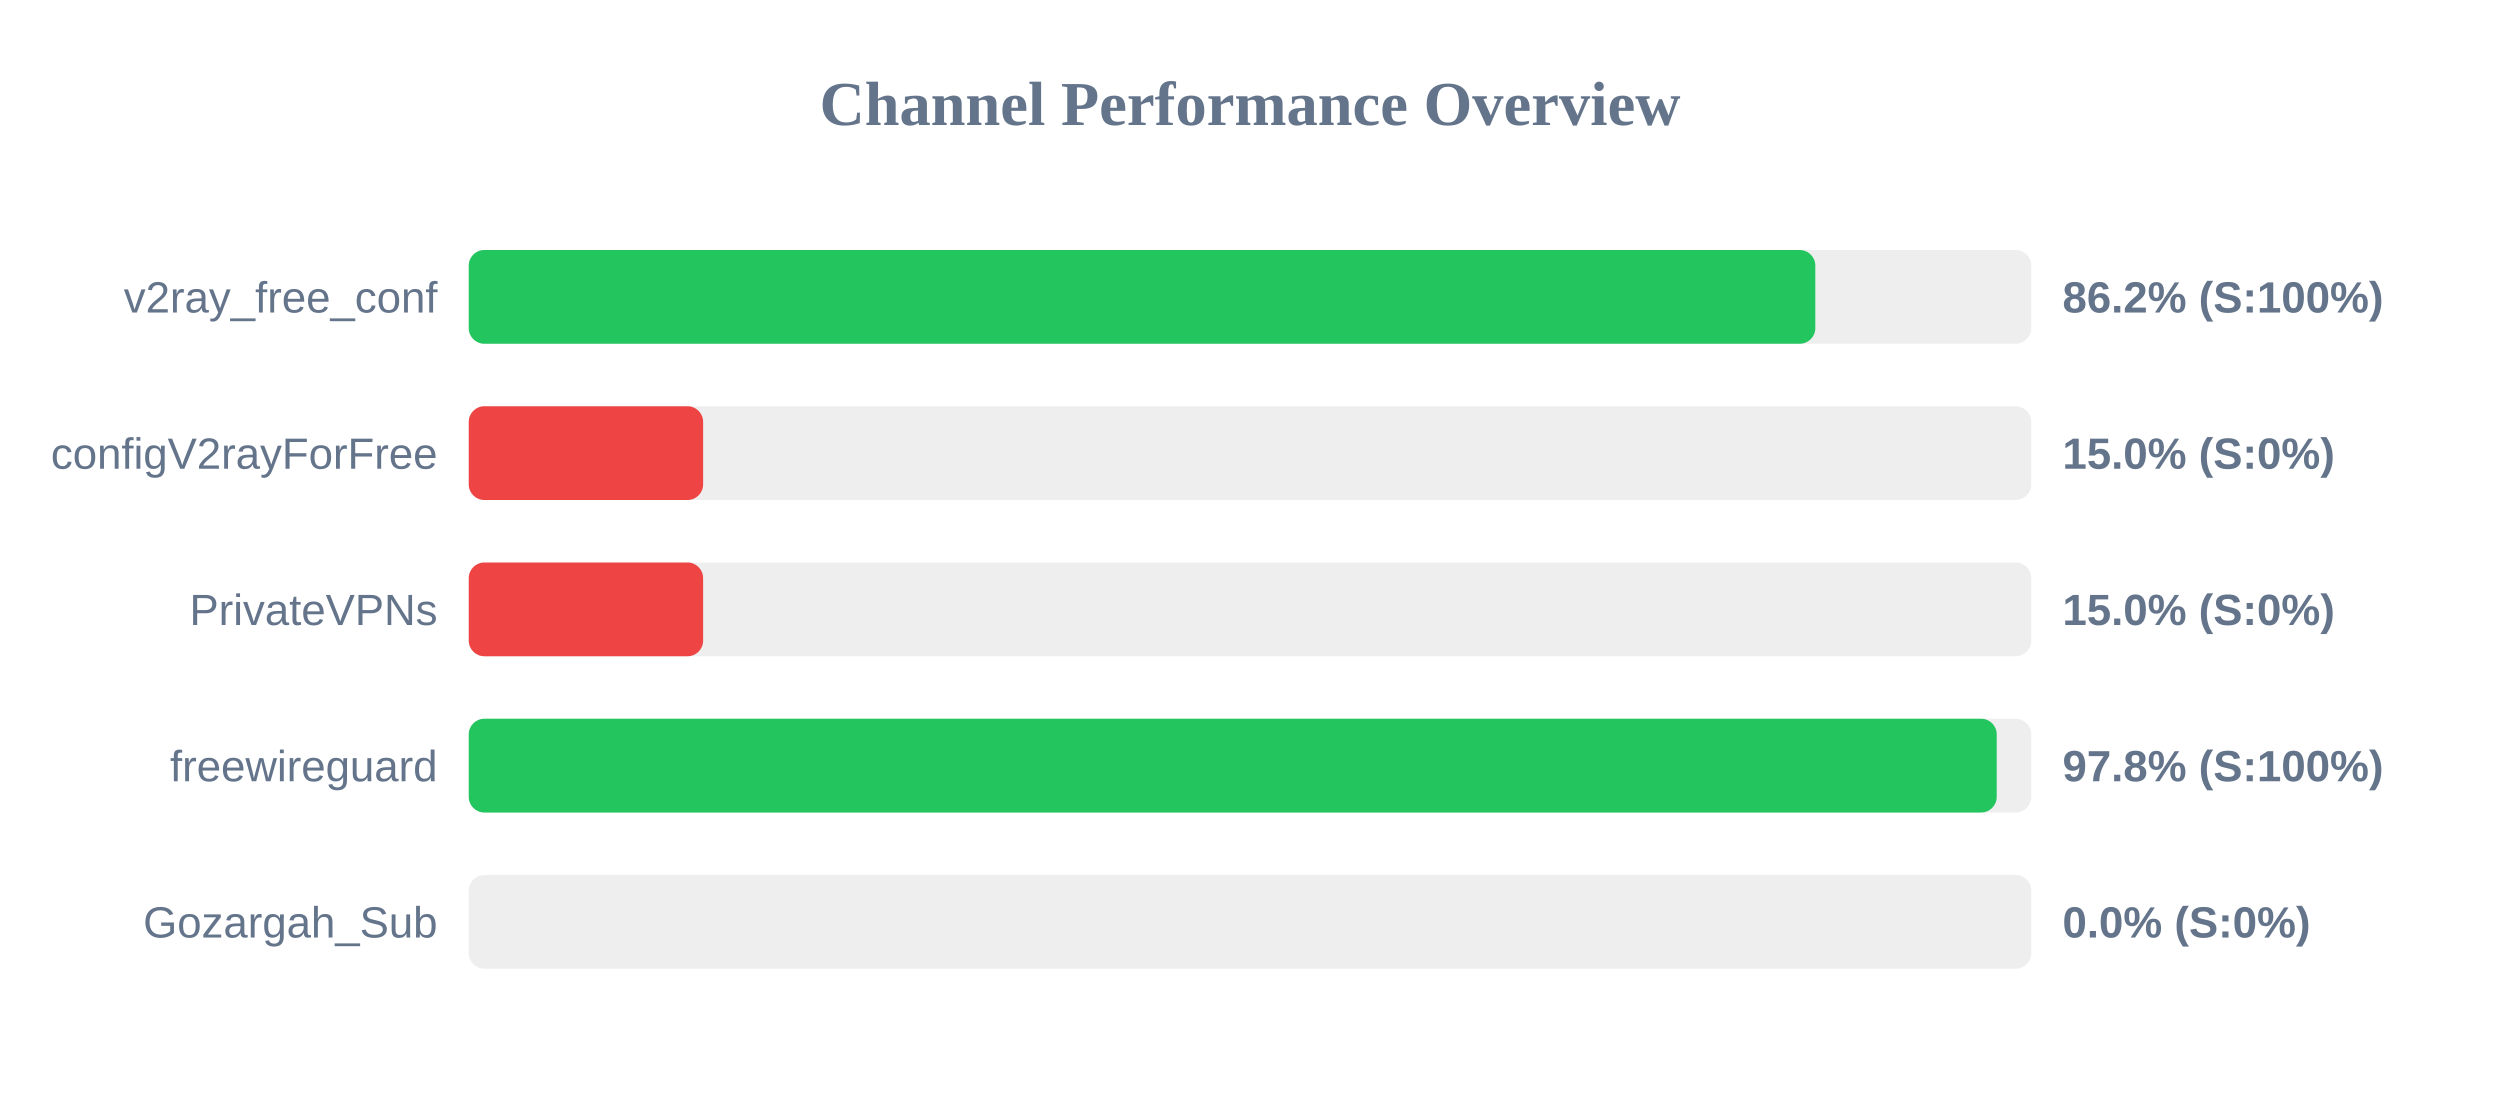
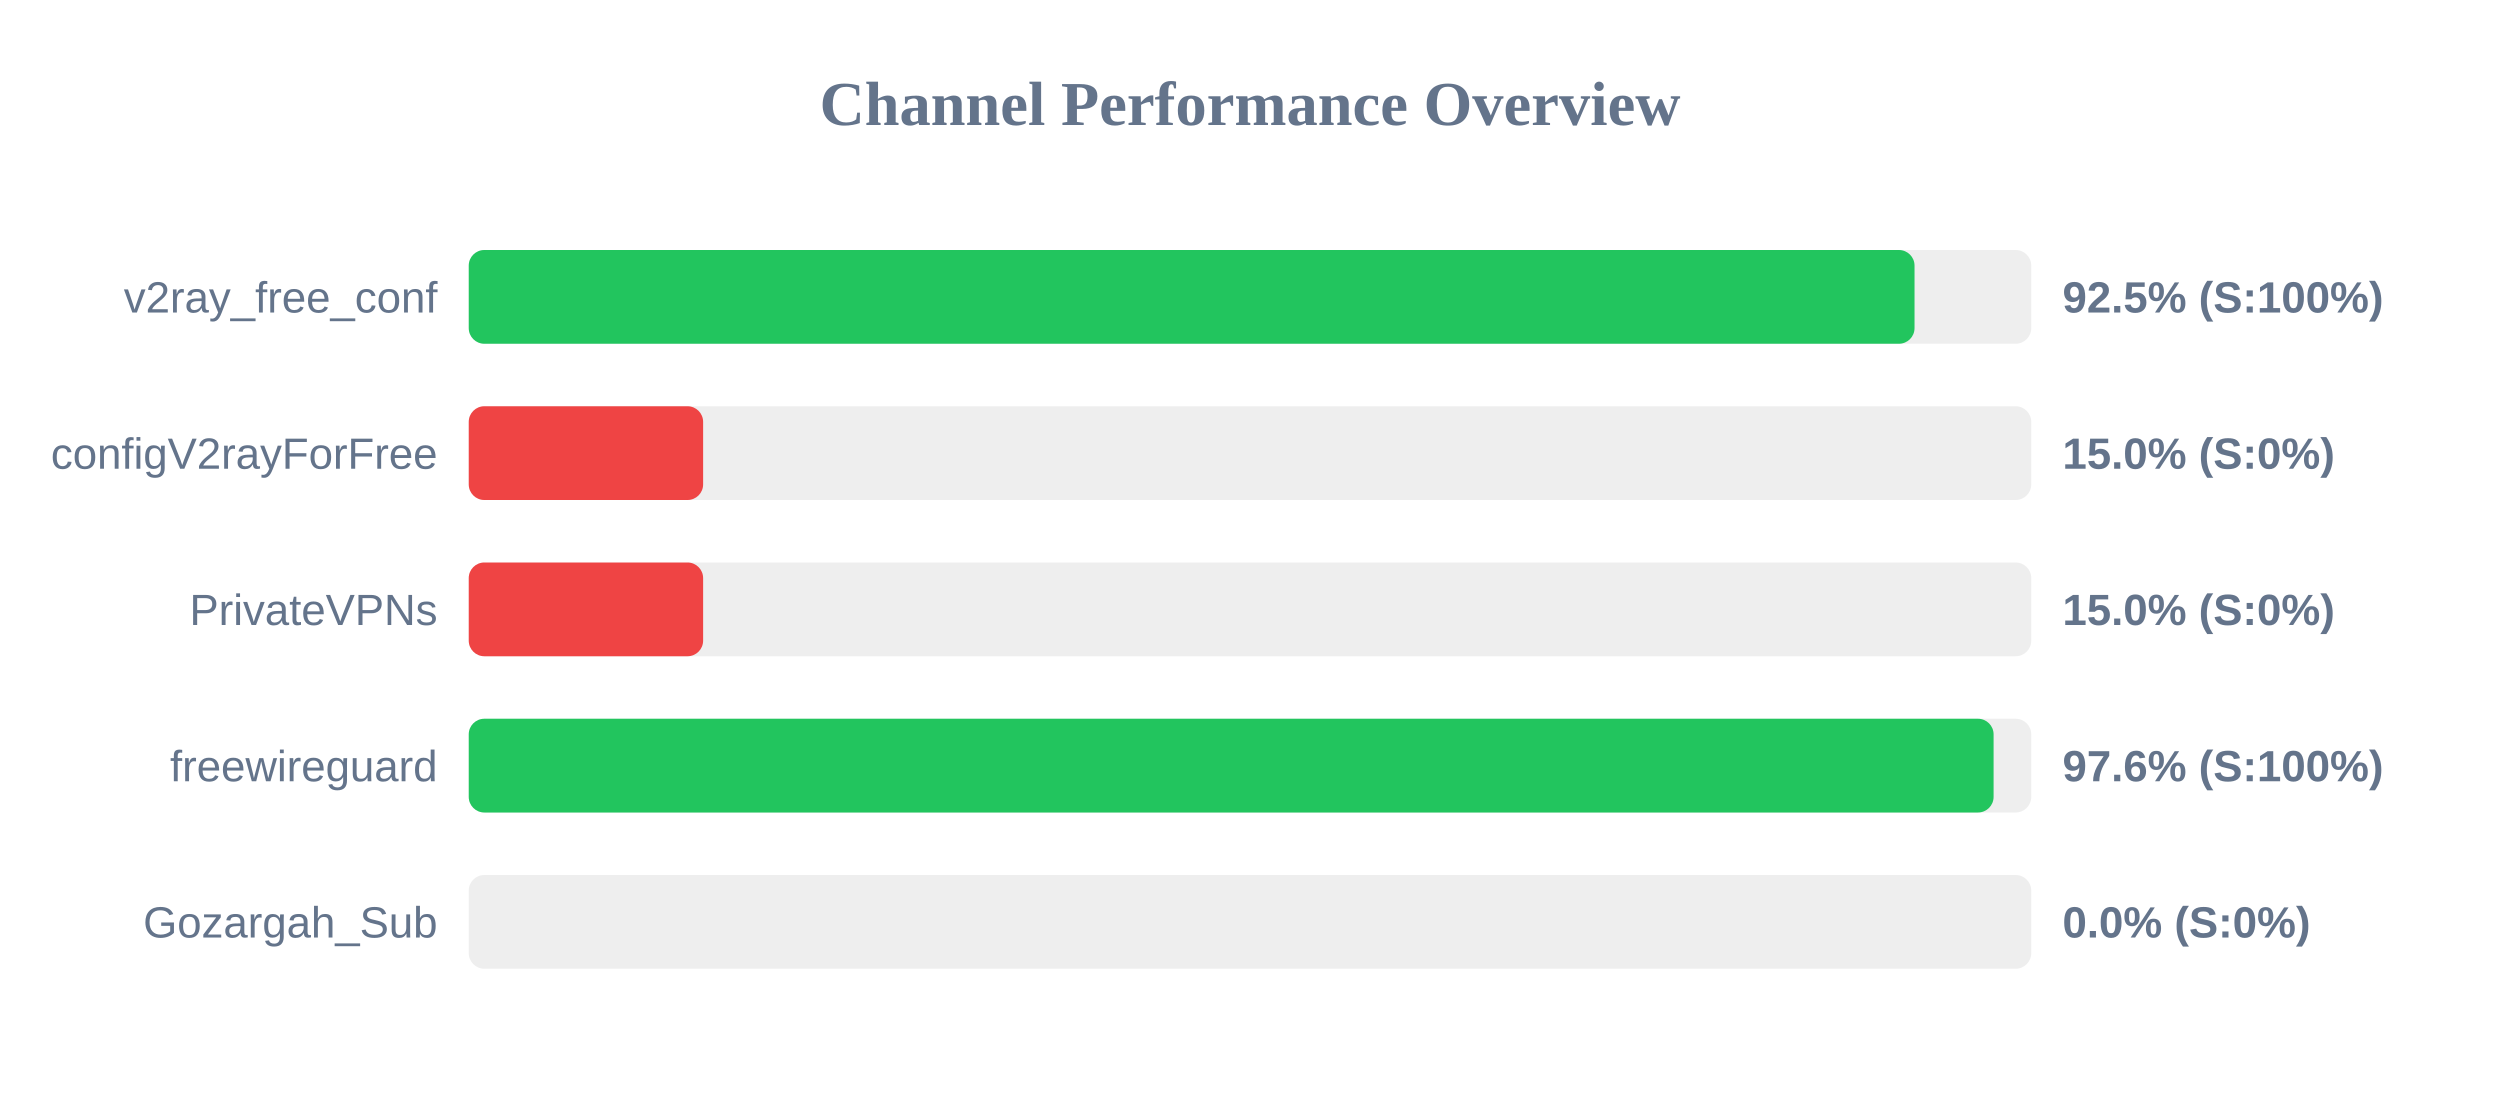
<svg xmlns="http://www.w3.org/2000/svg" width="800" height="350" version="1.1">
  <style>
        .row { font: 14px Arial; fill: #64748b; }
        .score { font: bold 14px Arial; fill: #64748b; }
    </style>
  <text x="400" y="40" text-anchor="middle" font-size="20px" font-weight="bold" fill="#64748b">Channel Performance Overview</text>
  <rect x="150" y="80" width="500" height="30" fill="#eee" rx="5" />
-   <rect x="150" y="80" width="430.9" height="30" fill="#22c55e" rx="5" />
+   <rect x="150" y="80" width="462.65" height="30" fill="#22c55e" rx="5" />
  <text x="140" y="100" text-anchor="end" class="row">v2ray_free_conf</text>
-   <text x="660" y="100" text-anchor="start" class="score">86.2% (S:100%)</text>
+   <text x="660" y="100" text-anchor="start" class="score">92.5% (S:100%)</text>
  <rect x="150" y="130" width="500" height="30" fill="#eee" rx="5" />
  <rect x="150" y="130" width="75.0" height="30" fill="#ef4444" rx="5" />
  <text x="140" y="150" text-anchor="end" class="row">configV2rayForFree</text>
  <text x="660" y="150" text-anchor="start" class="score">15.0% (S:0%)</text>
  <rect x="150" y="180" width="500" height="30" fill="#eee" rx="5" />
  <rect x="150" y="180" width="75.0" height="30" fill="#ef4444" rx="5" />
  <text x="140" y="200" text-anchor="end" class="row">PrivateVPNs</text>
  <text x="660" y="200" text-anchor="start" class="score">15.0% (S:0%)</text>
  <rect x="150" y="230" width="500" height="30" fill="#eee" rx="5" />
-   <rect x="150" y="230" width="488.95" height="30" fill="#22c55e" rx="5" />
+   <rect x="150" y="230" width="487.95" height="30" fill="#22c55e" rx="5" />
  <text x="140" y="250" text-anchor="end" class="row">freewireguard</text>
-   <text x="660" y="250" text-anchor="start" class="score">97.8% (S:100%)</text>
+   <text x="660" y="250" text-anchor="start" class="score">97.6% (S:100%)</text>
  <rect x="150" y="280" width="500" height="30" fill="#eee" rx="5" />
  <rect x="150" y="280" width="0.0" height="30" fill="#ef4444" rx="5" />
  <text x="140" y="300" text-anchor="end" class="row">Gozargah_Sub</text>
  <text x="660" y="300" text-anchor="start" class="score">0.0% (S:0%)</text>
</svg>
